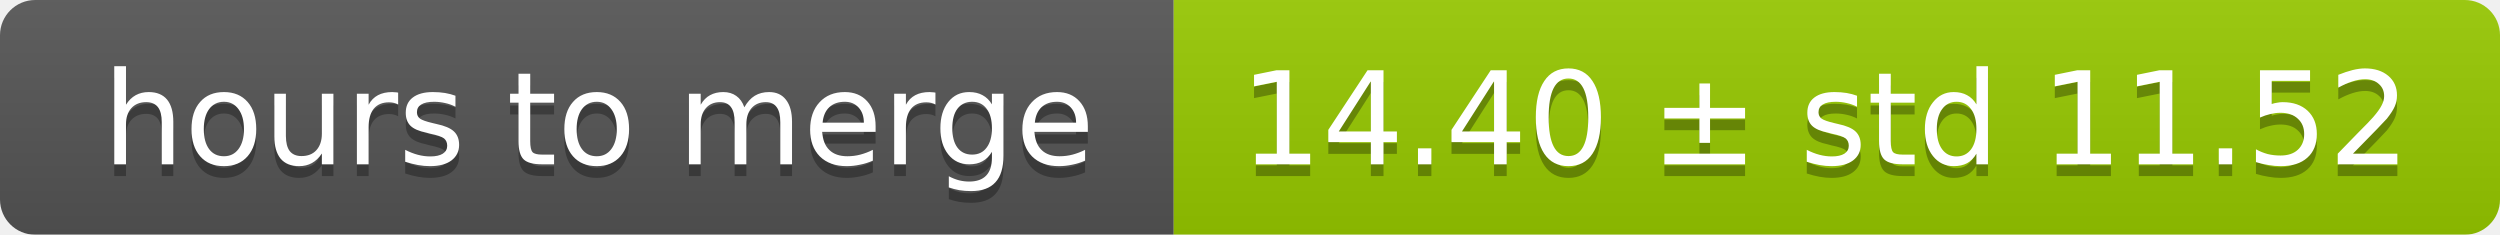
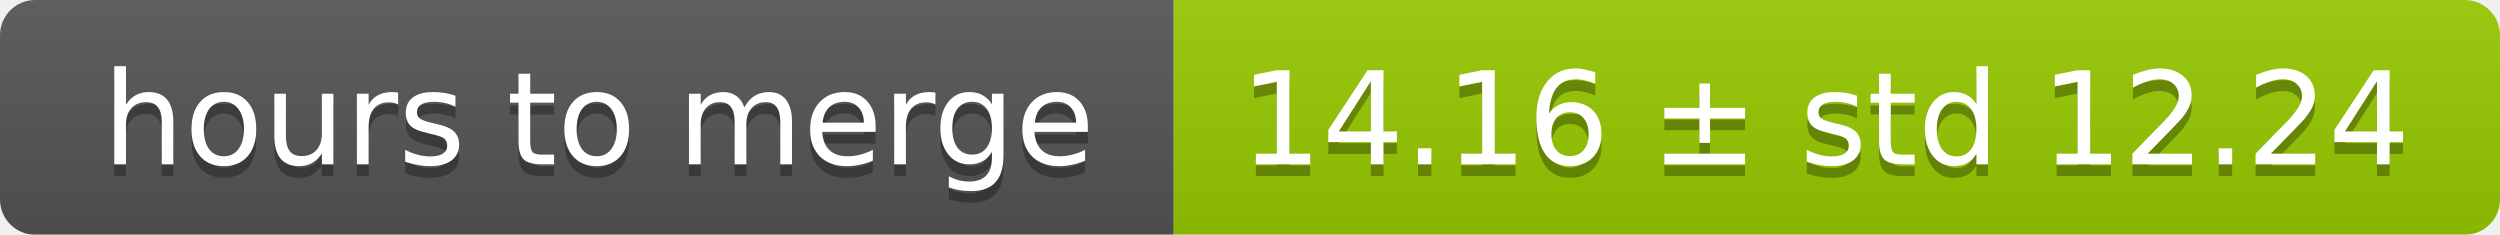
<svg xmlns="http://www.w3.org/2000/svg" width="213" height="20">
  <linearGradient id="smooth" x2="0" y2="100%">
    <stop offset="0" stop-color="#bbb" stop-opacity=".1" />
    <stop offset="1" stop-opacity=".1" />
  </linearGradient>
  <mask id="round">
    <rect width="213" height="20" rx="3" fill="#fff" />
  </mask>
  <g mask="url(#round)">
    <rect width="100" height="20" fill="#555" />
    <rect x="100" width="113" height="20" fill="#97ca00" />
    <rect width="213" height="20" fill="url(#smooth)" />
  </g>
  <g fill="#fff" text-anchor="middle" font-family="DejaVu Sans,Verdana,Geneva,sans-serif" font-size="11">
    <text x="51" y="15" fill="#010101" fill-opacity=".3">hours to merge</text>
    <text x="51" y="14">hours to merge</text>
-     <text x="155.5" y="15" fill="#010101" fill-opacity=".3">14.40 ± std 11.52</text>
-     <text x="155.5" y="14">14.40 ± std 11.52</text>
+     <text x="155.5" y="15" fill="#010101" fill-opacity=".3">14.16 ± std 12.24</text>
+     <text x="155.5" y="14">14.16 ± std 12.24</text>
  </g>
</svg>
